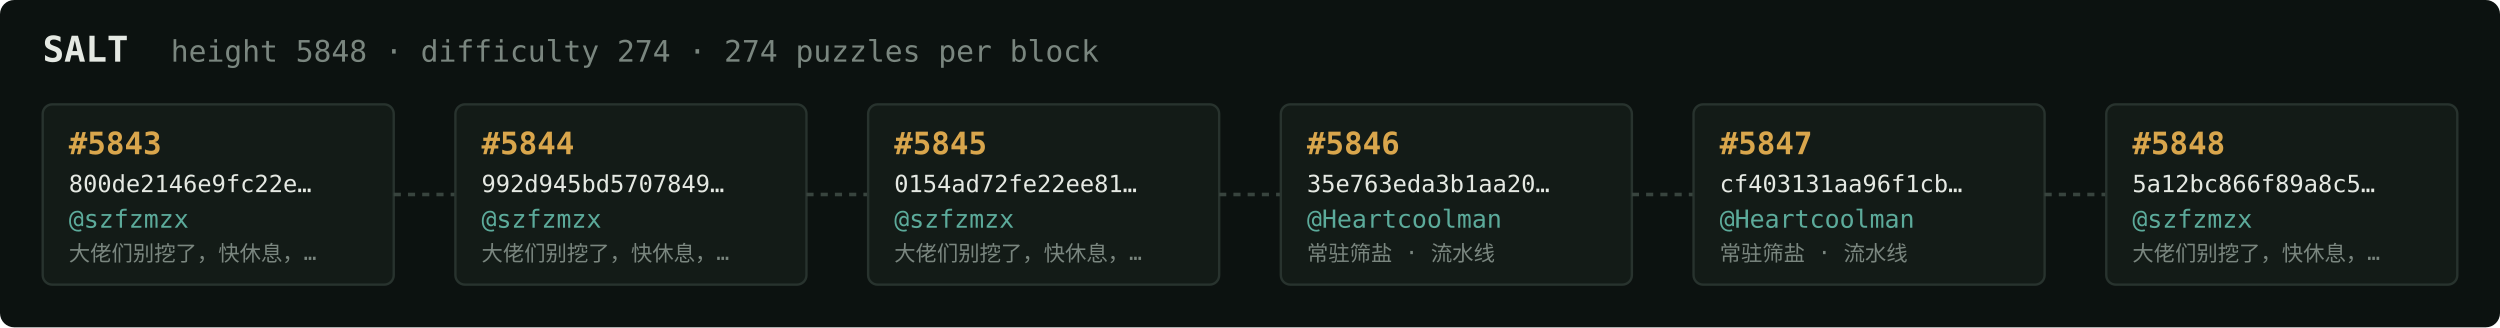
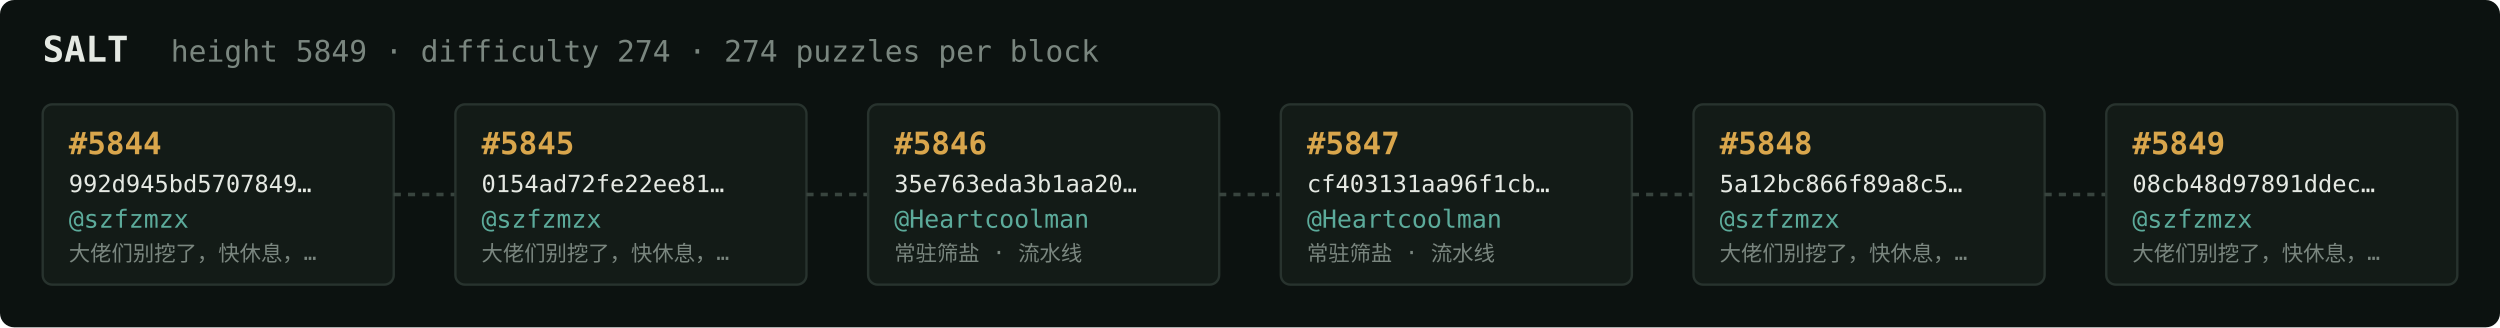
<svg xmlns="http://www.w3.org/2000/svg" width="1054" height="138" viewBox="0 0 1054 138" font-family="ui-monospace,SFMono-Regular,Menlo,monospace">
  <rect fill="#0c1210" width="1054" height="138" rx="6" />
  <text x="18" y="26" fill="#e5e9e3" font-size="15" font-weight="700">SALT</text>
-   <text x="72" y="26" fill="#7a867f" font-size="12.5">height 5848 · difficulty 274 · 274 puzzles per block</text>
+   <text x="72" y="26" fill="#7a867f" font-size="12.5">height 5849 · difficulty 274 · 274 puzzles per block</text>
  <rect x="18" y="44" width="148" height="76" rx="4" fill="#131b17" stroke="#28332e" stroke-width="1" />
-   <text x="29" y="65" fill="#d9a64c" font-size="13" font-weight="700">#5843</text>
-   <text x="29" y="81" fill="#e5e9e3" font-size="10">800de2146e9fc22e…</text>
+   <text x="29" y="65" fill="#d9a64c" font-size="13" font-weight="700">#5844</text>
+   <text x="29" y="81" fill="#e5e9e3" font-size="10">992d945bd5707849…</text>
  <text x="29" y="96" fill="#5cab9b" font-size="10.5">@szfzmzx</text>
  <text x="29" y="110" fill="#7a867f" font-size="9">大佬们别挖了，快休息，…</text>
  <line x1="166" y1="82.0" x2="192" y2="82.0" stroke="#38443e" stroke-width="1.5" stroke-dasharray="3 3" />
  <rect x="192" y="44" width="148" height="76" rx="4" fill="#131b17" stroke="#28332e" stroke-width="1" />
-   <text x="203" y="65" fill="#d9a64c" font-size="13" font-weight="700">#5844</text>
-   <text x="203" y="81" fill="#e5e9e3" font-size="10">992d945bd5707849…</text>
+   <text x="203" y="65" fill="#d9a64c" font-size="13" font-weight="700">#5845</text>
+   <text x="203" y="81" fill="#e5e9e3" font-size="10">0154ad72fe22ee81…</text>
  <text x="203" y="96" fill="#5cab9b" font-size="10.5">@szfzmzx</text>
  <text x="203" y="110" fill="#7a867f" font-size="9">大佬们别挖了，快休息，…</text>
  <line x1="340" y1="82.0" x2="366" y2="82.0" stroke="#38443e" stroke-width="1.5" stroke-dasharray="3 3" />
  <rect x="366" y="44" width="148" height="76" rx="4" fill="#131b17" stroke="#28332e" stroke-width="1" />
-   <text x="377" y="65" fill="#d9a64c" font-size="13" font-weight="700">#5845</text>
-   <text x="377" y="81" fill="#e5e9e3" font-size="10">0154ad72fe22ee81…</text>
-   <text x="377" y="96" fill="#5cab9b" font-size="10.5">@szfzmzx</text>
-   <text x="377" y="110" fill="#7a867f" font-size="9">大佬们别挖了，快休息，…</text>
+   <text x="377" y="65" fill="#d9a64c" font-size="13" font-weight="700">#5846</text>
+   <text x="377" y="81" fill="#e5e9e3" font-size="10">35e763eda3b1aa20…</text>
+   <text x="377" y="96" fill="#5cab9b" font-size="10.5">@Heartcoolman</text>
+   <text x="377" y="110" fill="#7a867f" font-size="9">常驻筛盐 · 流水线</text>
  <line x1="514" y1="82.0" x2="540" y2="82.0" stroke="#38443e" stroke-width="1.5" stroke-dasharray="3 3" />
  <rect x="540" y="44" width="148" height="76" rx="4" fill="#131b17" stroke="#28332e" stroke-width="1" />
-   <text x="551" y="65" fill="#d9a64c" font-size="13" font-weight="700">#5846</text>
-   <text x="551" y="81" fill="#e5e9e3" font-size="10">35e763eda3b1aa20…</text>
+   <text x="551" y="65" fill="#d9a64c" font-size="13" font-weight="700">#5847</text>
+   <text x="551" y="81" fill="#e5e9e3" font-size="10">cf403131aa96f1cb…</text>
  <text x="551" y="96" fill="#5cab9b" font-size="10.5">@Heartcoolman</text>
  <text x="551" y="110" fill="#7a867f" font-size="9">常驻筛盐 · 流水线</text>
  <line x1="688" y1="82.0" x2="714" y2="82.0" stroke="#38443e" stroke-width="1.5" stroke-dasharray="3 3" />
  <rect x="714" y="44" width="148" height="76" rx="4" fill="#131b17" stroke="#28332e" stroke-width="1" />
-   <text x="725" y="65" fill="#d9a64c" font-size="13" font-weight="700">#5847</text>
-   <text x="725" y="81" fill="#e5e9e3" font-size="10">cf403131aa96f1cb…</text>
-   <text x="725" y="96" fill="#5cab9b" font-size="10.5">@Heartcoolman</text>
-   <text x="725" y="110" fill="#7a867f" font-size="9">常驻筛盐 · 流水线</text>
+   <text x="725" y="65" fill="#d9a64c" font-size="13" font-weight="700">#5848</text>
+   <text x="725" y="81" fill="#e5e9e3" font-size="10">5a12bc866f89a8c5…</text>
+   <text x="725" y="96" fill="#5cab9b" font-size="10.5">@szfzmzx</text>
+   <text x="725" y="110" fill="#7a867f" font-size="9">大佬们别挖了，快休息，…</text>
  <line x1="862" y1="82.0" x2="888" y2="82.0" stroke="#38443e" stroke-width="1.5" stroke-dasharray="3 3" />
  <rect x="888" y="44" width="148" height="76" rx="4" fill="#131b17" stroke="#28332e" stroke-width="1" />
-   <text x="899" y="65" fill="#d9a64c" font-size="13" font-weight="700">#5848</text>
-   <text x="899" y="81" fill="#e5e9e3" font-size="10">5a12bc866f89a8c5…</text>
+   <text x="899" y="65" fill="#d9a64c" font-size="13" font-weight="700">#5849</text>
+   <text x="899" y="81" fill="#e5e9e3" font-size="10">08cb48d97891ddec…</text>
  <text x="899" y="96" fill="#5cab9b" font-size="10.5">@szfzmzx</text>
  <text x="899" y="110" fill="#7a867f" font-size="9">大佬们别挖了，快休息，…</text>
</svg>
